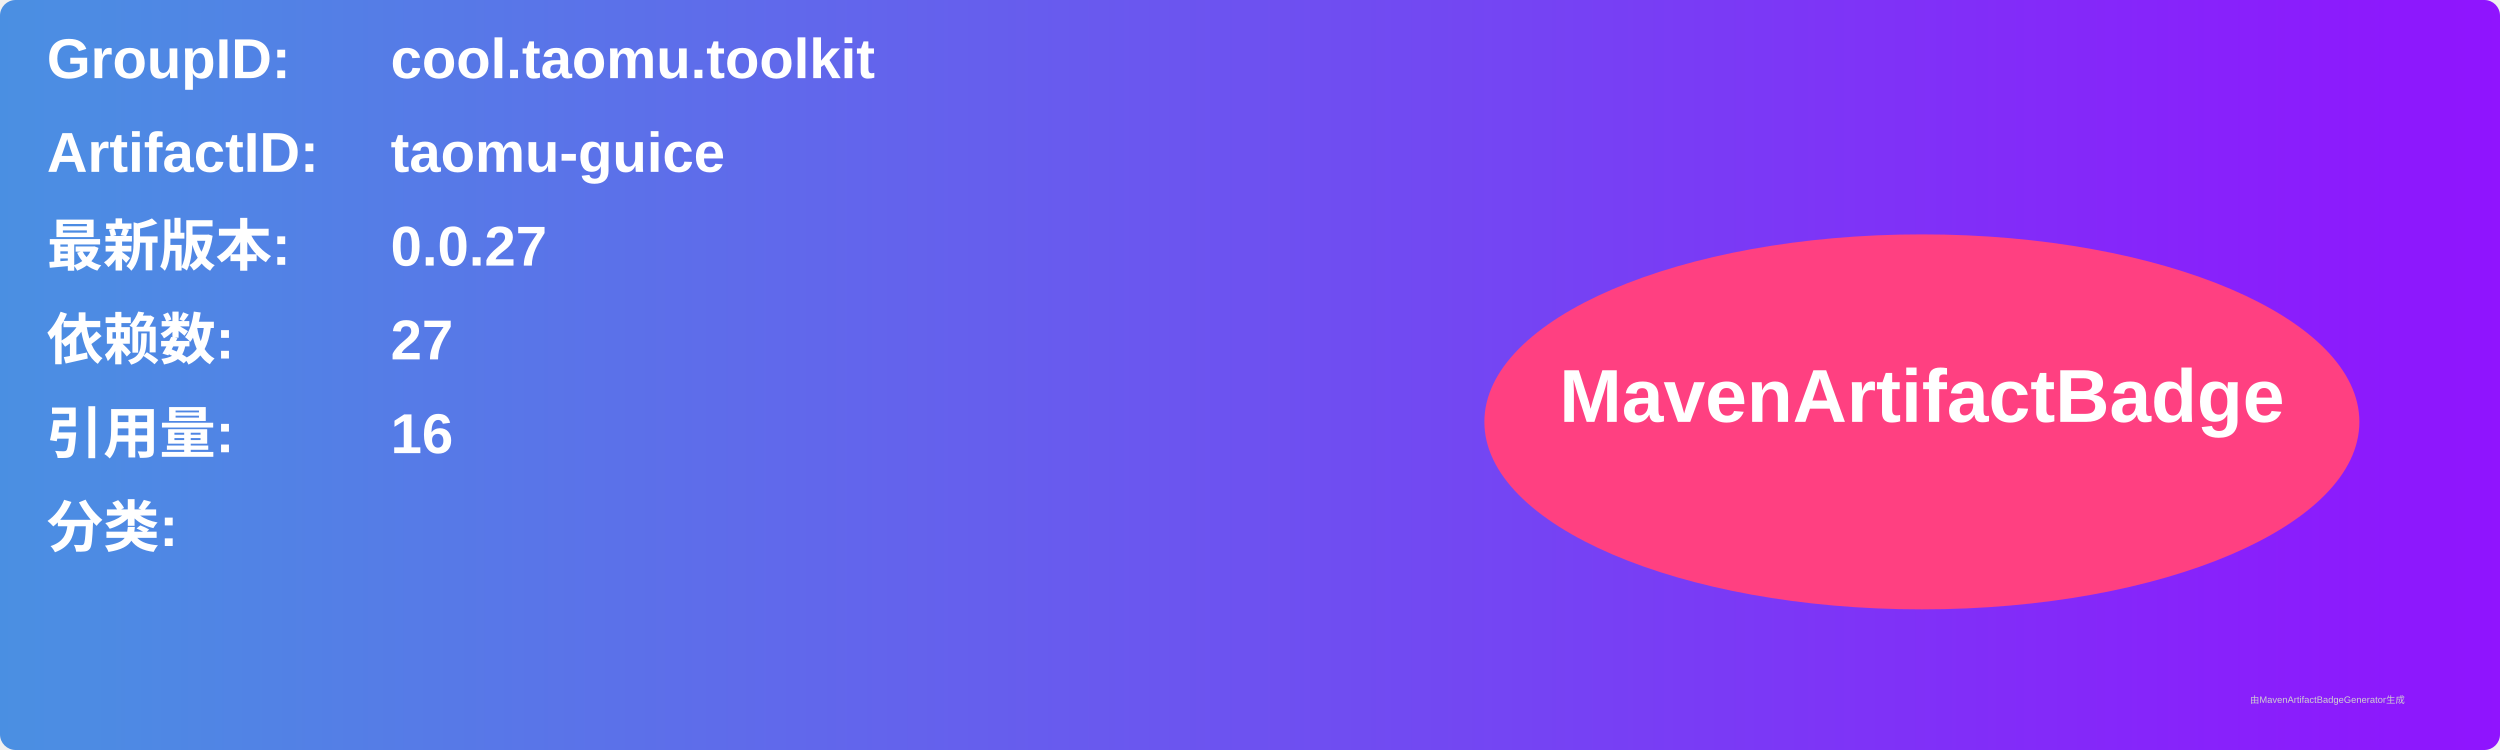
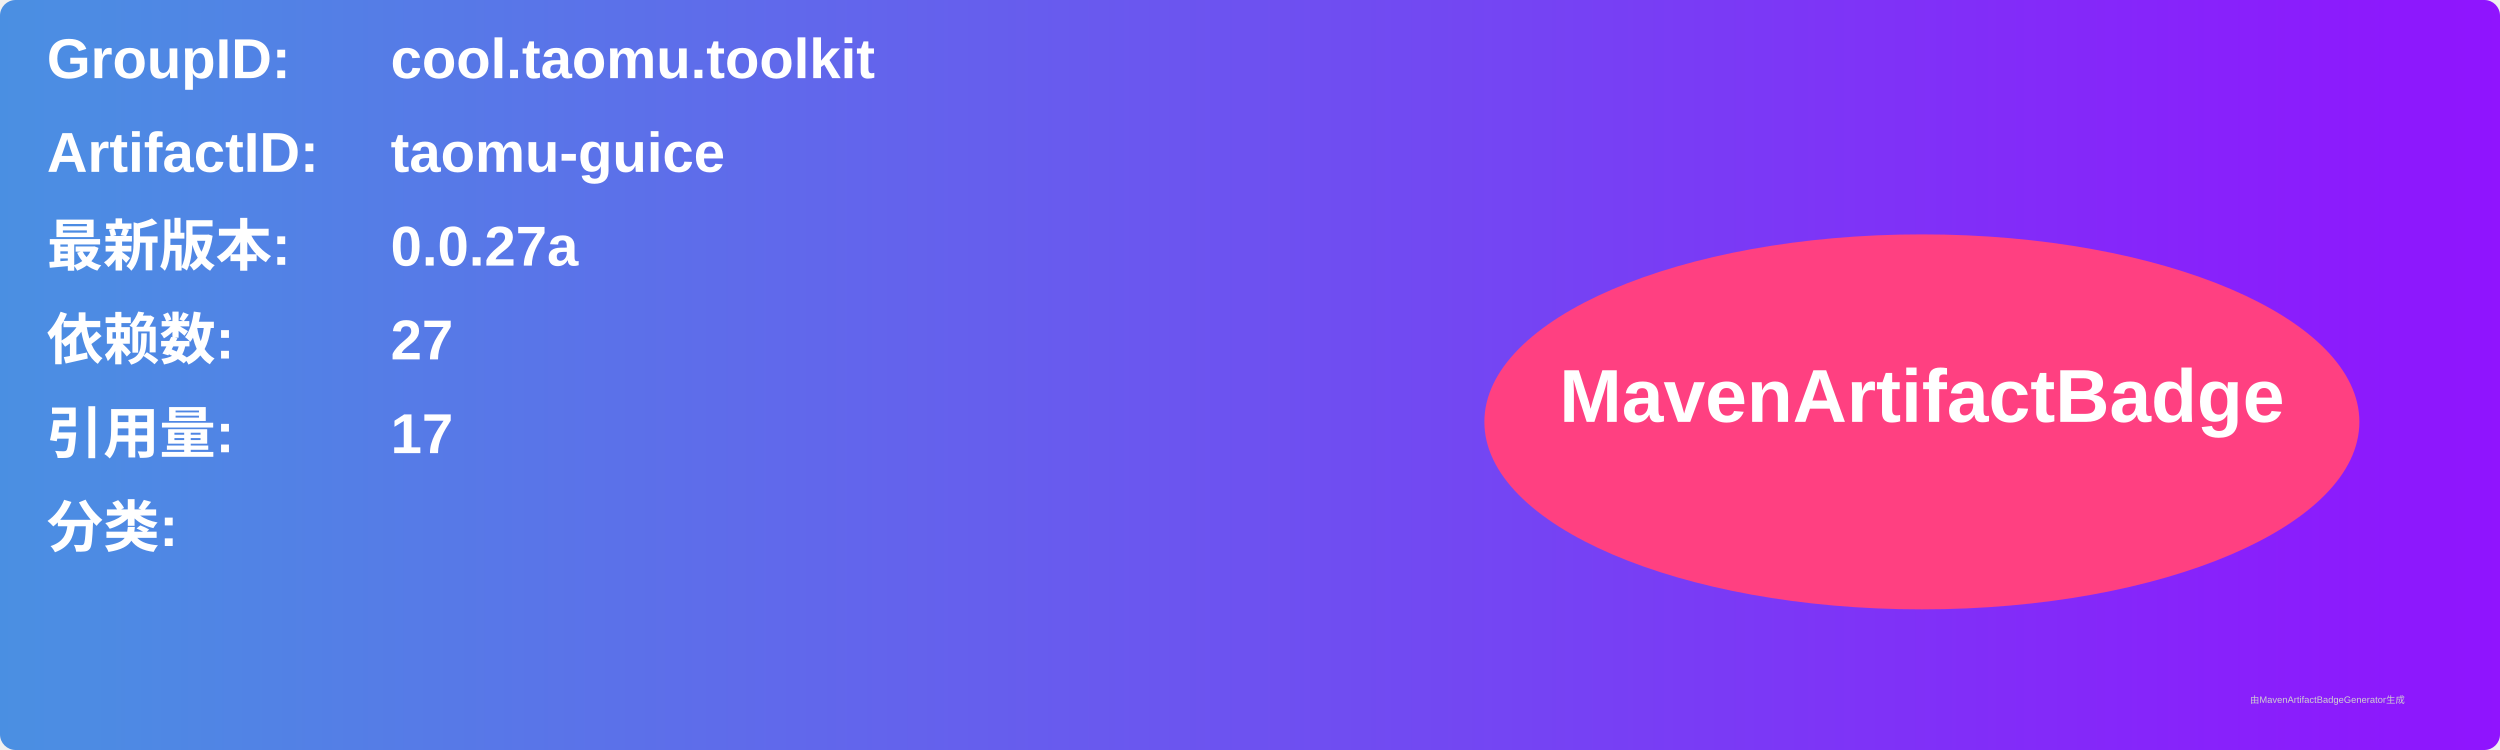
<svg xmlns="http://www.w3.org/2000/svg" width="800" height="240" viewBox="0 0 800 240">
  <linearGradient id="grad" x1="0%" y1="0%" x2="100%" y2="0%">
    <stop offset="0%" stop-color="#4a90e2" />
    <stop offset="100%" stop-color="#9013fe" />
  </linearGradient>
  <rect width="100%" height="100%" rx="5" ry="5" fill="url(#grad)" />
  <g transform="translate(15, 15)">
    <text x="0" y="10" font-family="Arial" font-size="18" fill="white" font-weight="bold" width="260">GroupID:</text>
    <text x="110" y="10" font-family="Arial" font-size="18" fill="white" font-weight="bold" width="460">cool.taomu.toolkit</text>
    <text x="0" y="40" font-family="Arial" font-size="18" fill="white" font-weight="bold" width="260">ArtifactID:</text>
    <text x="110" y="40" font-family="Arial" font-size="18" fill="white" font-weight="bold" width="460">taomu-guice</text>
    <text x="0" y="70" font-family="Arial" font-size="18" fill="white" font-weight="bold">最新版本:</text>
    <text x="110" y="70" font-family="Arial" font-size="18" fill="white" font-weight="bold">
-       <tspan font-weight="bold">0.0.27</tspan>
+       <tspan font-weight="bold">0.0.27a</tspan>
    </text>
    <text x="0" y="100" font-family="Arial" font-size="18" fill="white" font-weight="bold">依赖数: </text>
    <text x="110" y="100" font-family="Arial" font-size="18" fill="white">
      <tspan font-weight="bold">27</tspan>
    </text>
    <text x="0" y="130" font-family="Arial" font-size="18" fill="white" font-weight="bold">引用量: </text>
    <text x="110" y="130" font-family="Arial" font-size="18" fill="white">
-       <tspan font-weight="bold">16</tspan>
+       <tspan font-weight="bold">17</tspan>
    </text>
    <text x="0" y="160" font-family="Arial" font-size="18" fill="white" font-weight="bold">分类:</text>
    <text x="10" y="190" font-family="Arial" font-size="10" fill="white">
      <tspan font-weight="bold" />
    </text>
    <ellipse cx="600" cy="120" rx="140" ry="60" fill="#ff4081" />
    <text x="600" y="120" text-anchor="middle" font-family="Arial" font-size="24" fill="white" font-weight="bold">MavenArtifactBadge</text>
  </g>
  <text x="720" y="225" font-family="Arial" font-size="3" fill="#d0d0d0">由MavenArtifactBadgeGenerator生成</text>
</svg>
